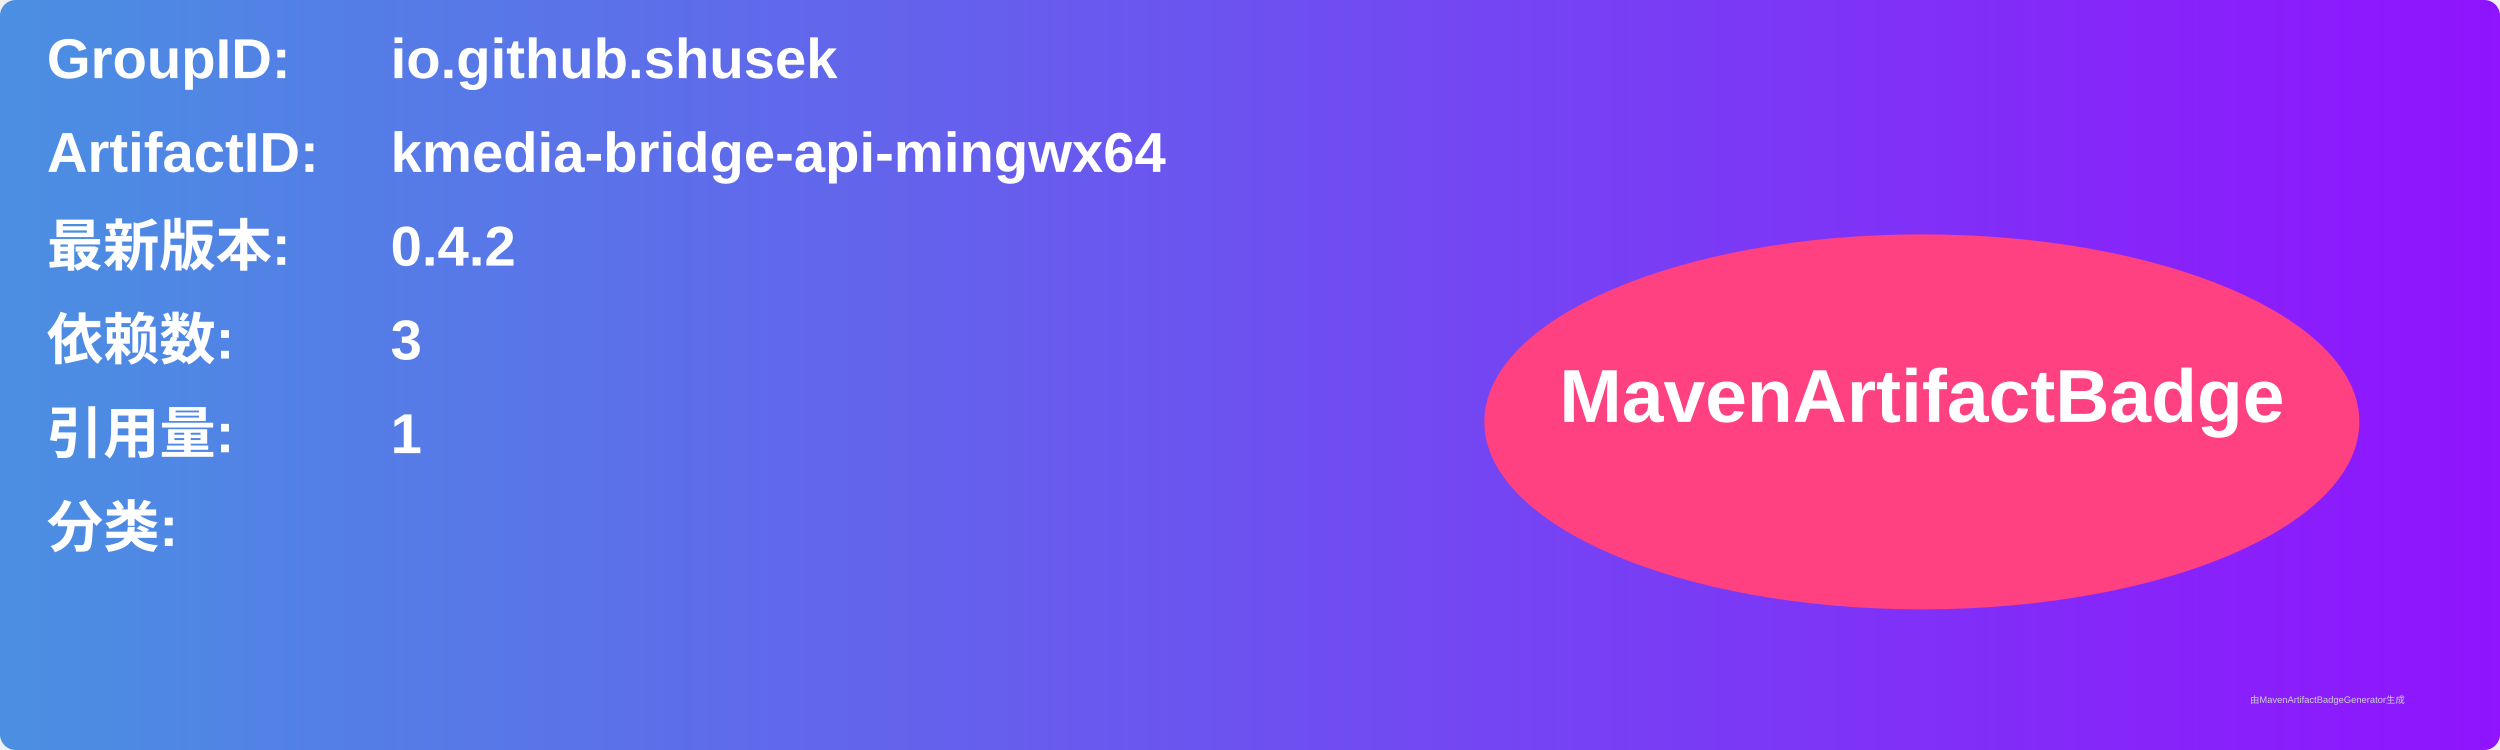
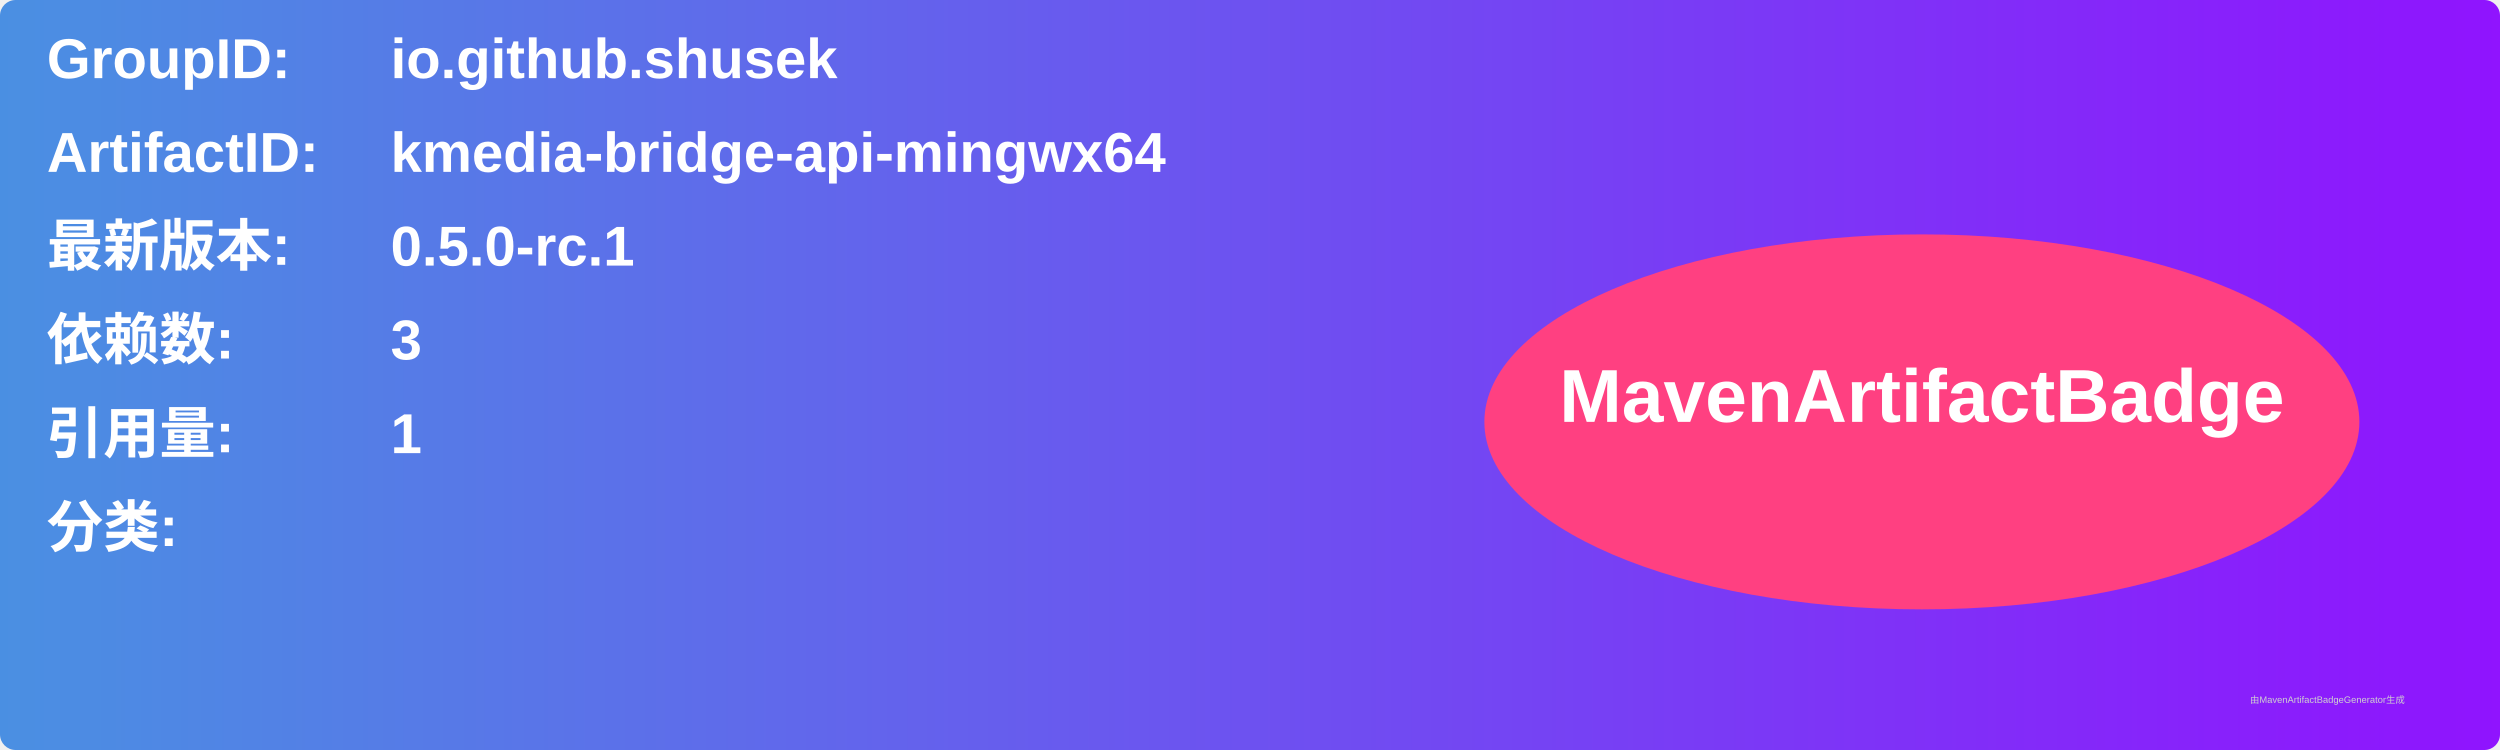
<svg xmlns="http://www.w3.org/2000/svg" width="800" height="240" viewBox="0 0 800 240">
  <linearGradient id="grad" x1="0%" y1="0%" x2="100%" y2="0%">
    <stop offset="0%" stop-color="#4a90e2" />
    <stop offset="100%" stop-color="#9013fe" />
  </linearGradient>
  <rect width="100%" height="100%" rx="5" ry="5" fill="url(#grad)" />
  <g transform="translate(15, 15)">
    <text x="0" y="10" font-family="Arial" font-size="18" fill="white" font-weight="bold" width="260">GroupID:</text>
    <text x="110" y="10" font-family="Arial" font-size="18" fill="white" font-weight="bold" width="460">io.github.shusek</text>
    <text x="0" y="40" font-family="Arial" font-size="18" fill="white" font-weight="bold" width="260">ArtifactID:</text>
    <text x="110" y="40" font-family="Arial" font-size="18" fill="white" font-weight="bold" width="460">kmedia-bridge-api-mingwx64</text>
    <text x="0" y="70" font-family="Arial" font-size="18" fill="white" font-weight="bold">最新版本:</text>
    <text x="110" y="70" font-family="Arial" font-size="18" fill="white" font-weight="bold">
-       <tspan font-weight="bold">0.4.2</tspan>
+       <tspan font-weight="bold">0.5.0-rc.1</tspan>
    </text>
    <text x="0" y="100" font-family="Arial" font-size="18" fill="white" font-weight="bold">依赖数: </text>
    <text x="110" y="100" font-family="Arial" font-size="18" fill="white">
      <tspan font-weight="bold">3</tspan>
    </text>
    <text x="0" y="130" font-family="Arial" font-size="18" fill="white" font-weight="bold">引用量: </text>
    <text x="110" y="130" font-family="Arial" font-size="18" fill="white">
      <tspan font-weight="bold">1</tspan>
    </text>
    <text x="0" y="160" font-family="Arial" font-size="18" fill="white" font-weight="bold">分类:</text>
    <text x="10" y="190" font-family="Arial" font-size="10" fill="white">
      <tspan font-weight="bold" />
    </text>
    <ellipse cx="600" cy="120" rx="140" ry="60" fill="#ff4081" />
    <text x="600" y="120" text-anchor="middle" font-family="Arial" font-size="24" fill="white" font-weight="bold">MavenArtifactBadge</text>
  </g>
  <text x="720" y="225" font-family="Arial" font-size="3" fill="#d0d0d0">由MavenArtifactBadgeGenerator生成</text>
</svg>
